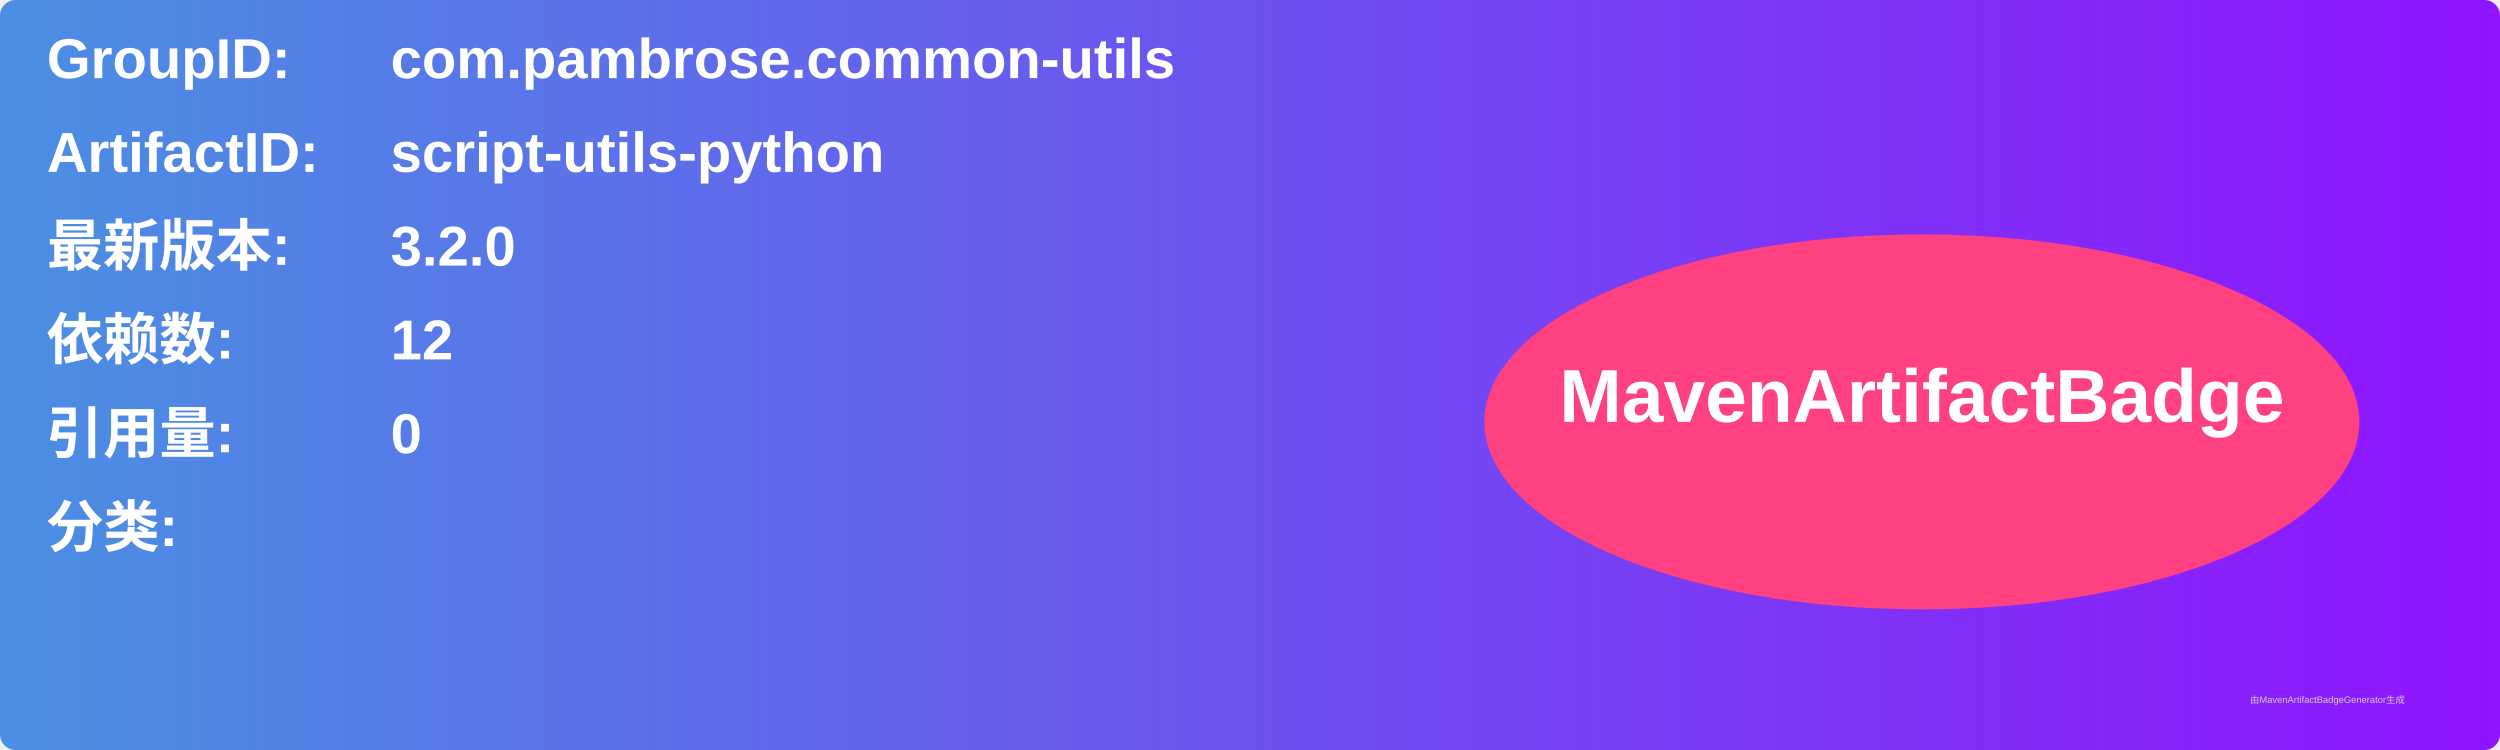
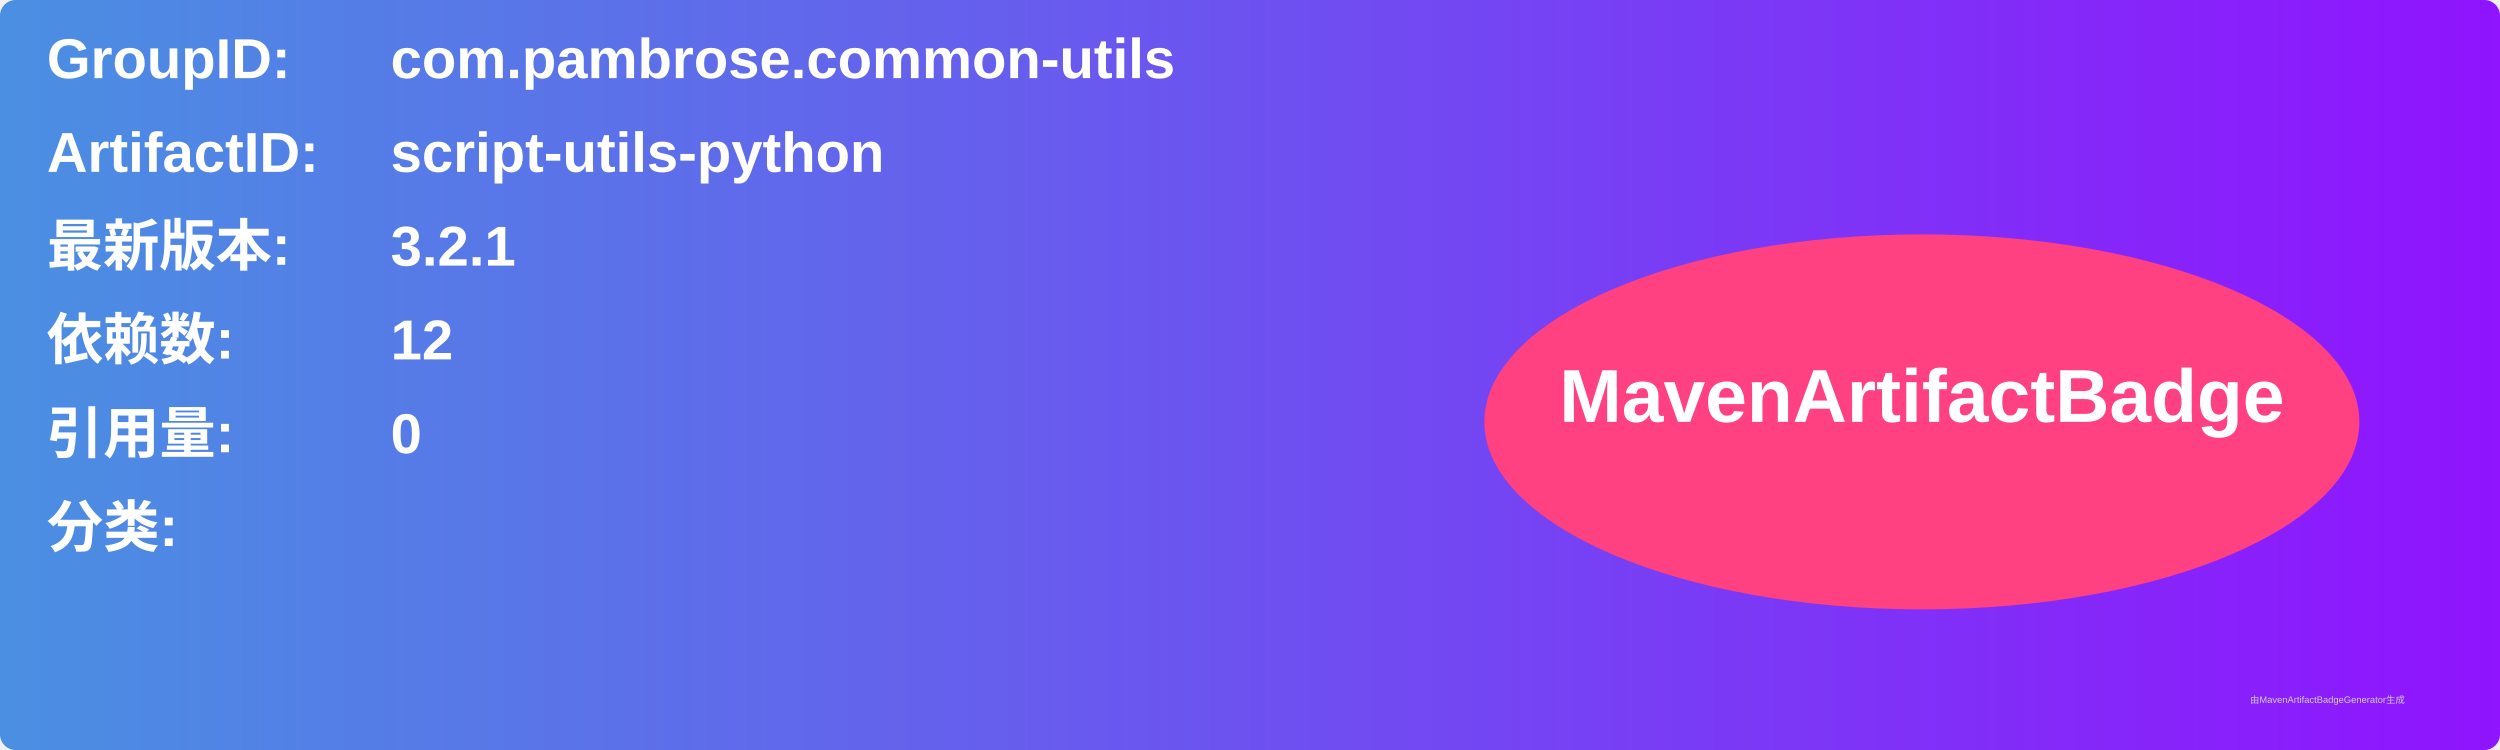
<svg xmlns="http://www.w3.org/2000/svg" width="800" height="240" viewBox="0 0 800 240">
  <linearGradient id="grad" x1="0%" y1="0%" x2="100%" y2="0%">
    <stop offset="0%" stop-color="#4a90e2" />
    <stop offset="100%" stop-color="#9013fe" />
  </linearGradient>
  <rect width="100%" height="100%" rx="5" ry="5" fill="url(#grad)" />
  <g transform="translate(15, 15)">
    <text x="0" y="10" font-family="Arial" font-size="18" fill="white" font-weight="bold" width="260">GroupID:</text>
    <text x="110" y="10" font-family="Arial" font-size="18" fill="white" font-weight="bold" width="460">com.pambrose.common-utils</text>
    <text x="0" y="40" font-family="Arial" font-size="18" fill="white" font-weight="bold" width="260">ArtifactID:</text>
    <text x="110" y="40" font-family="Arial" font-size="18" fill="white" font-weight="bold" width="460">script-utils-python</text>
    <text x="0" y="70" font-family="Arial" font-size="18" fill="white" font-weight="bold">最新版本:</text>
    <text x="110" y="70" font-family="Arial" font-size="18" fill="white" font-weight="bold">
-       <tspan font-weight="bold">3.2.0</tspan>
+       <tspan font-weight="bold">3.2.1</tspan>
    </text>
    <text x="0" y="100" font-family="Arial" font-size="18" fill="white" font-weight="bold">依赖数: </text>
    <text x="110" y="100" font-family="Arial" font-size="18" fill="white">
      <tspan font-weight="bold">12</tspan>
    </text>
    <text x="0" y="130" font-family="Arial" font-size="18" fill="white" font-weight="bold">引用量: </text>
    <text x="110" y="130" font-family="Arial" font-size="18" fill="white">
      <tspan font-weight="bold">0</tspan>
    </text>
    <text x="0" y="160" font-family="Arial" font-size="18" fill="white" font-weight="bold">分类:</text>
    <text x="10" y="190" font-family="Arial" font-size="10" fill="white">
      <tspan font-weight="bold" />
    </text>
    <ellipse cx="600" cy="120" rx="140" ry="60" fill="#ff4081" />
    <text x="600" y="120" text-anchor="middle" font-family="Arial" font-size="24" fill="white" font-weight="bold">MavenArtifactBadge</text>
  </g>
  <text x="720" y="225" font-family="Arial" font-size="3" fill="#d0d0d0">由MavenArtifactBadgeGenerator生成</text>
</svg>
